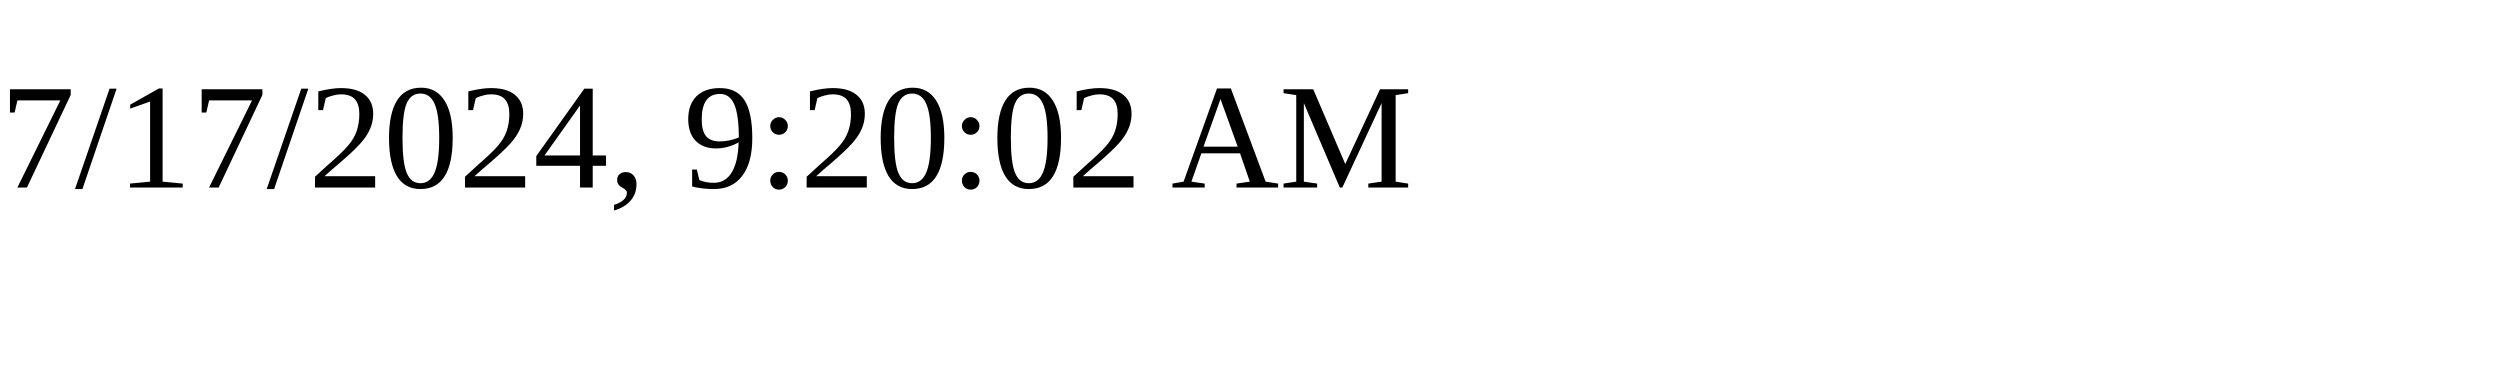
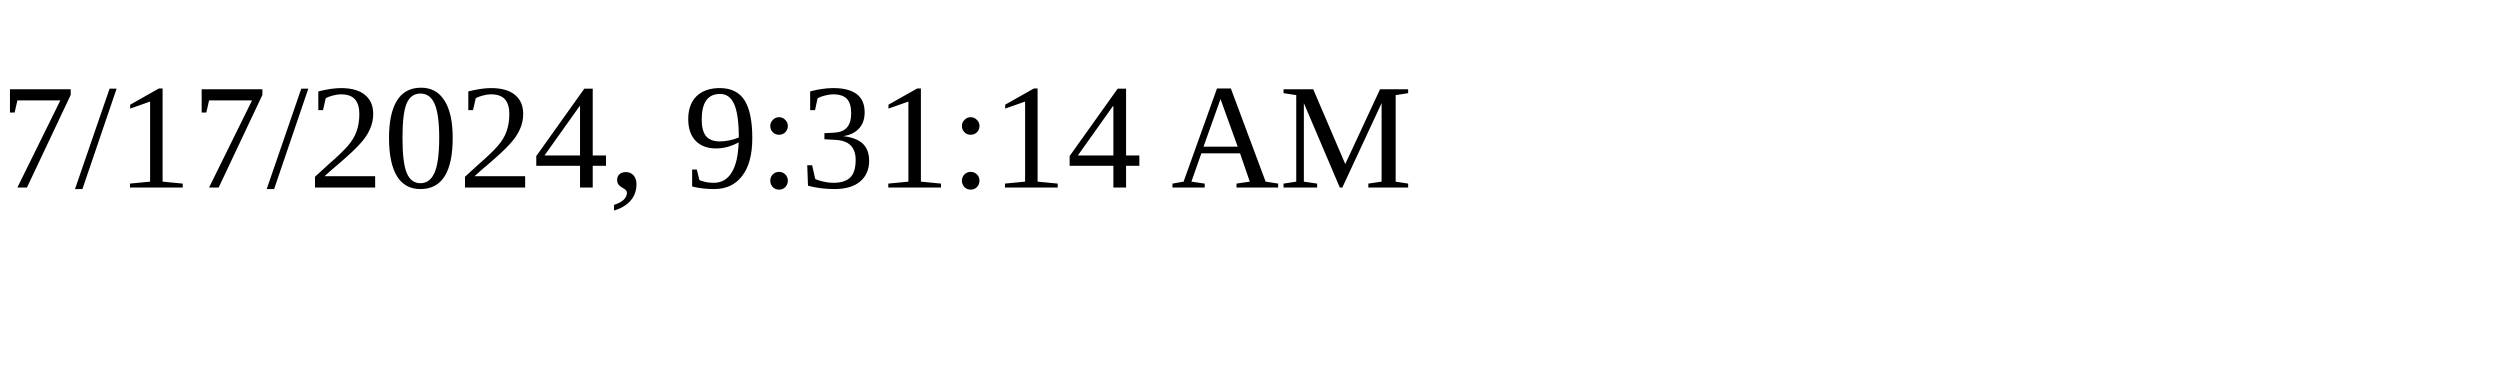
<svg xmlns="http://www.w3.org/2000/svg" height="30" width="200">
-   <text x="0" y="15">7/17/2024, 9:20:02 AM</text>
+   <text x="0" y="15">7/17/2024, 9:31:14 AM</text>
</svg>
